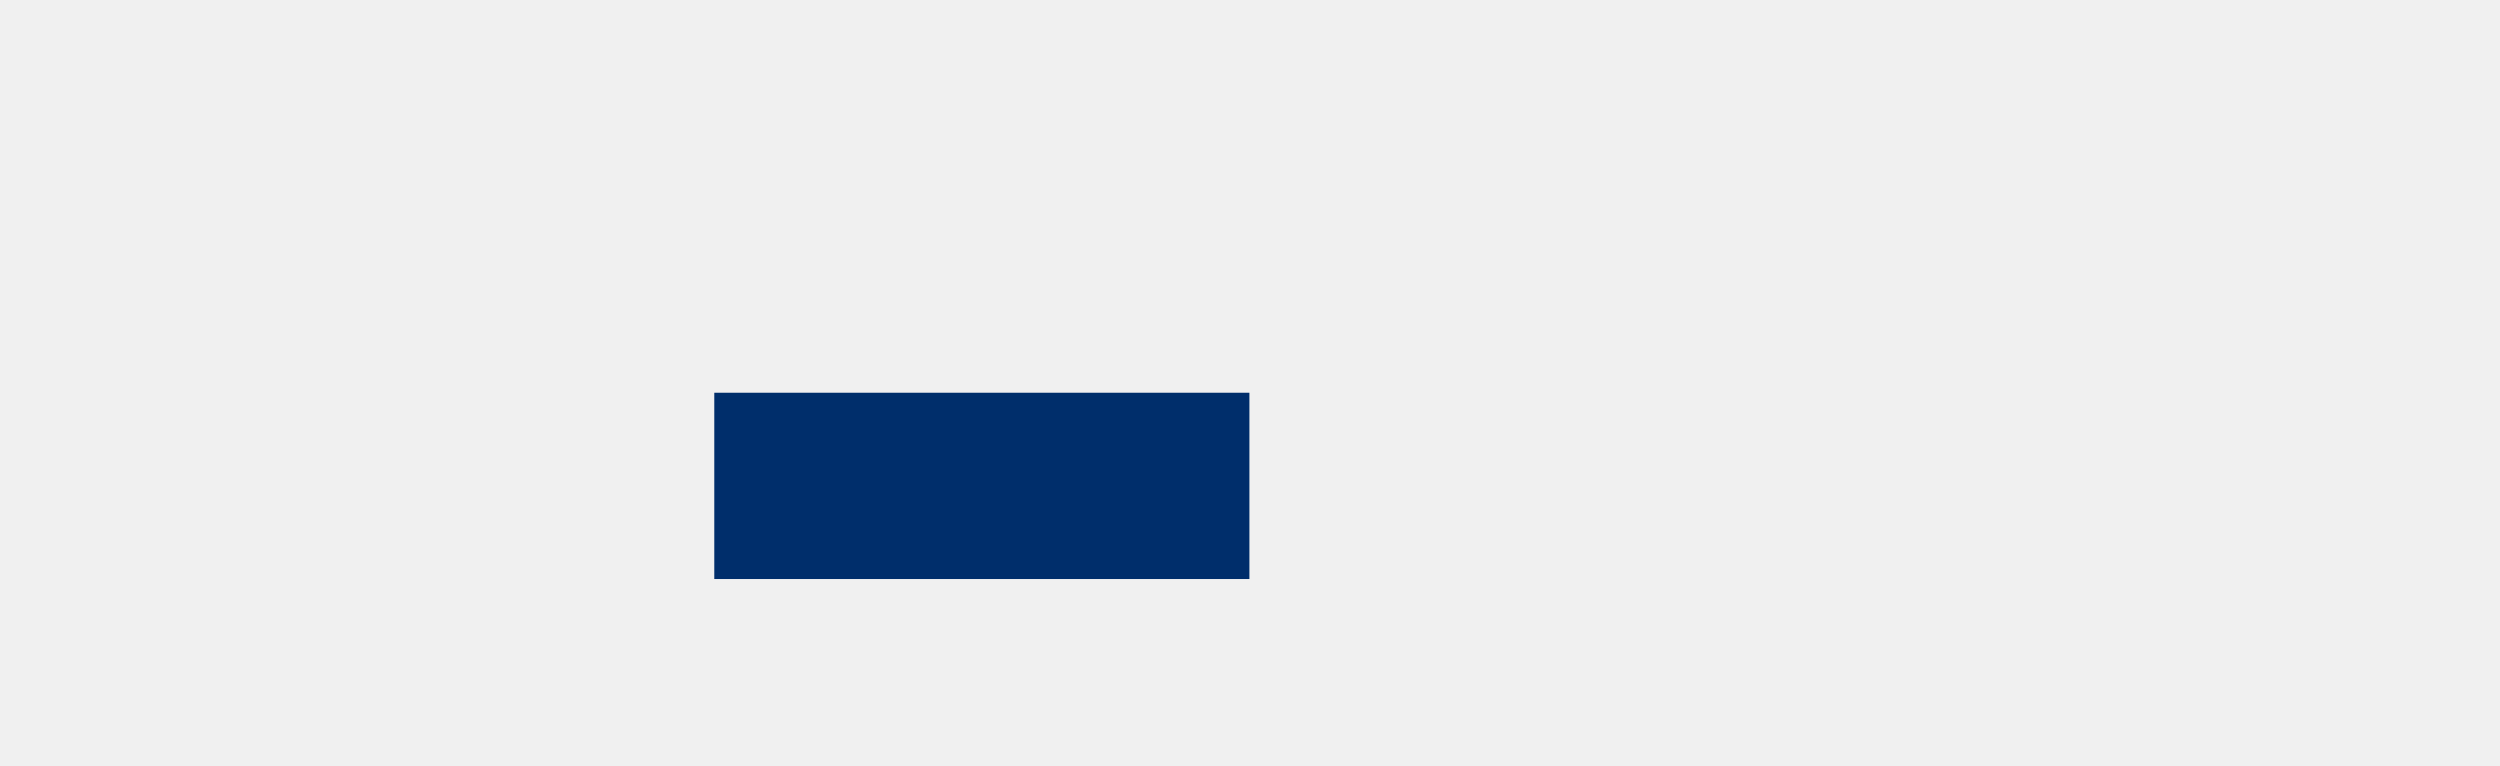
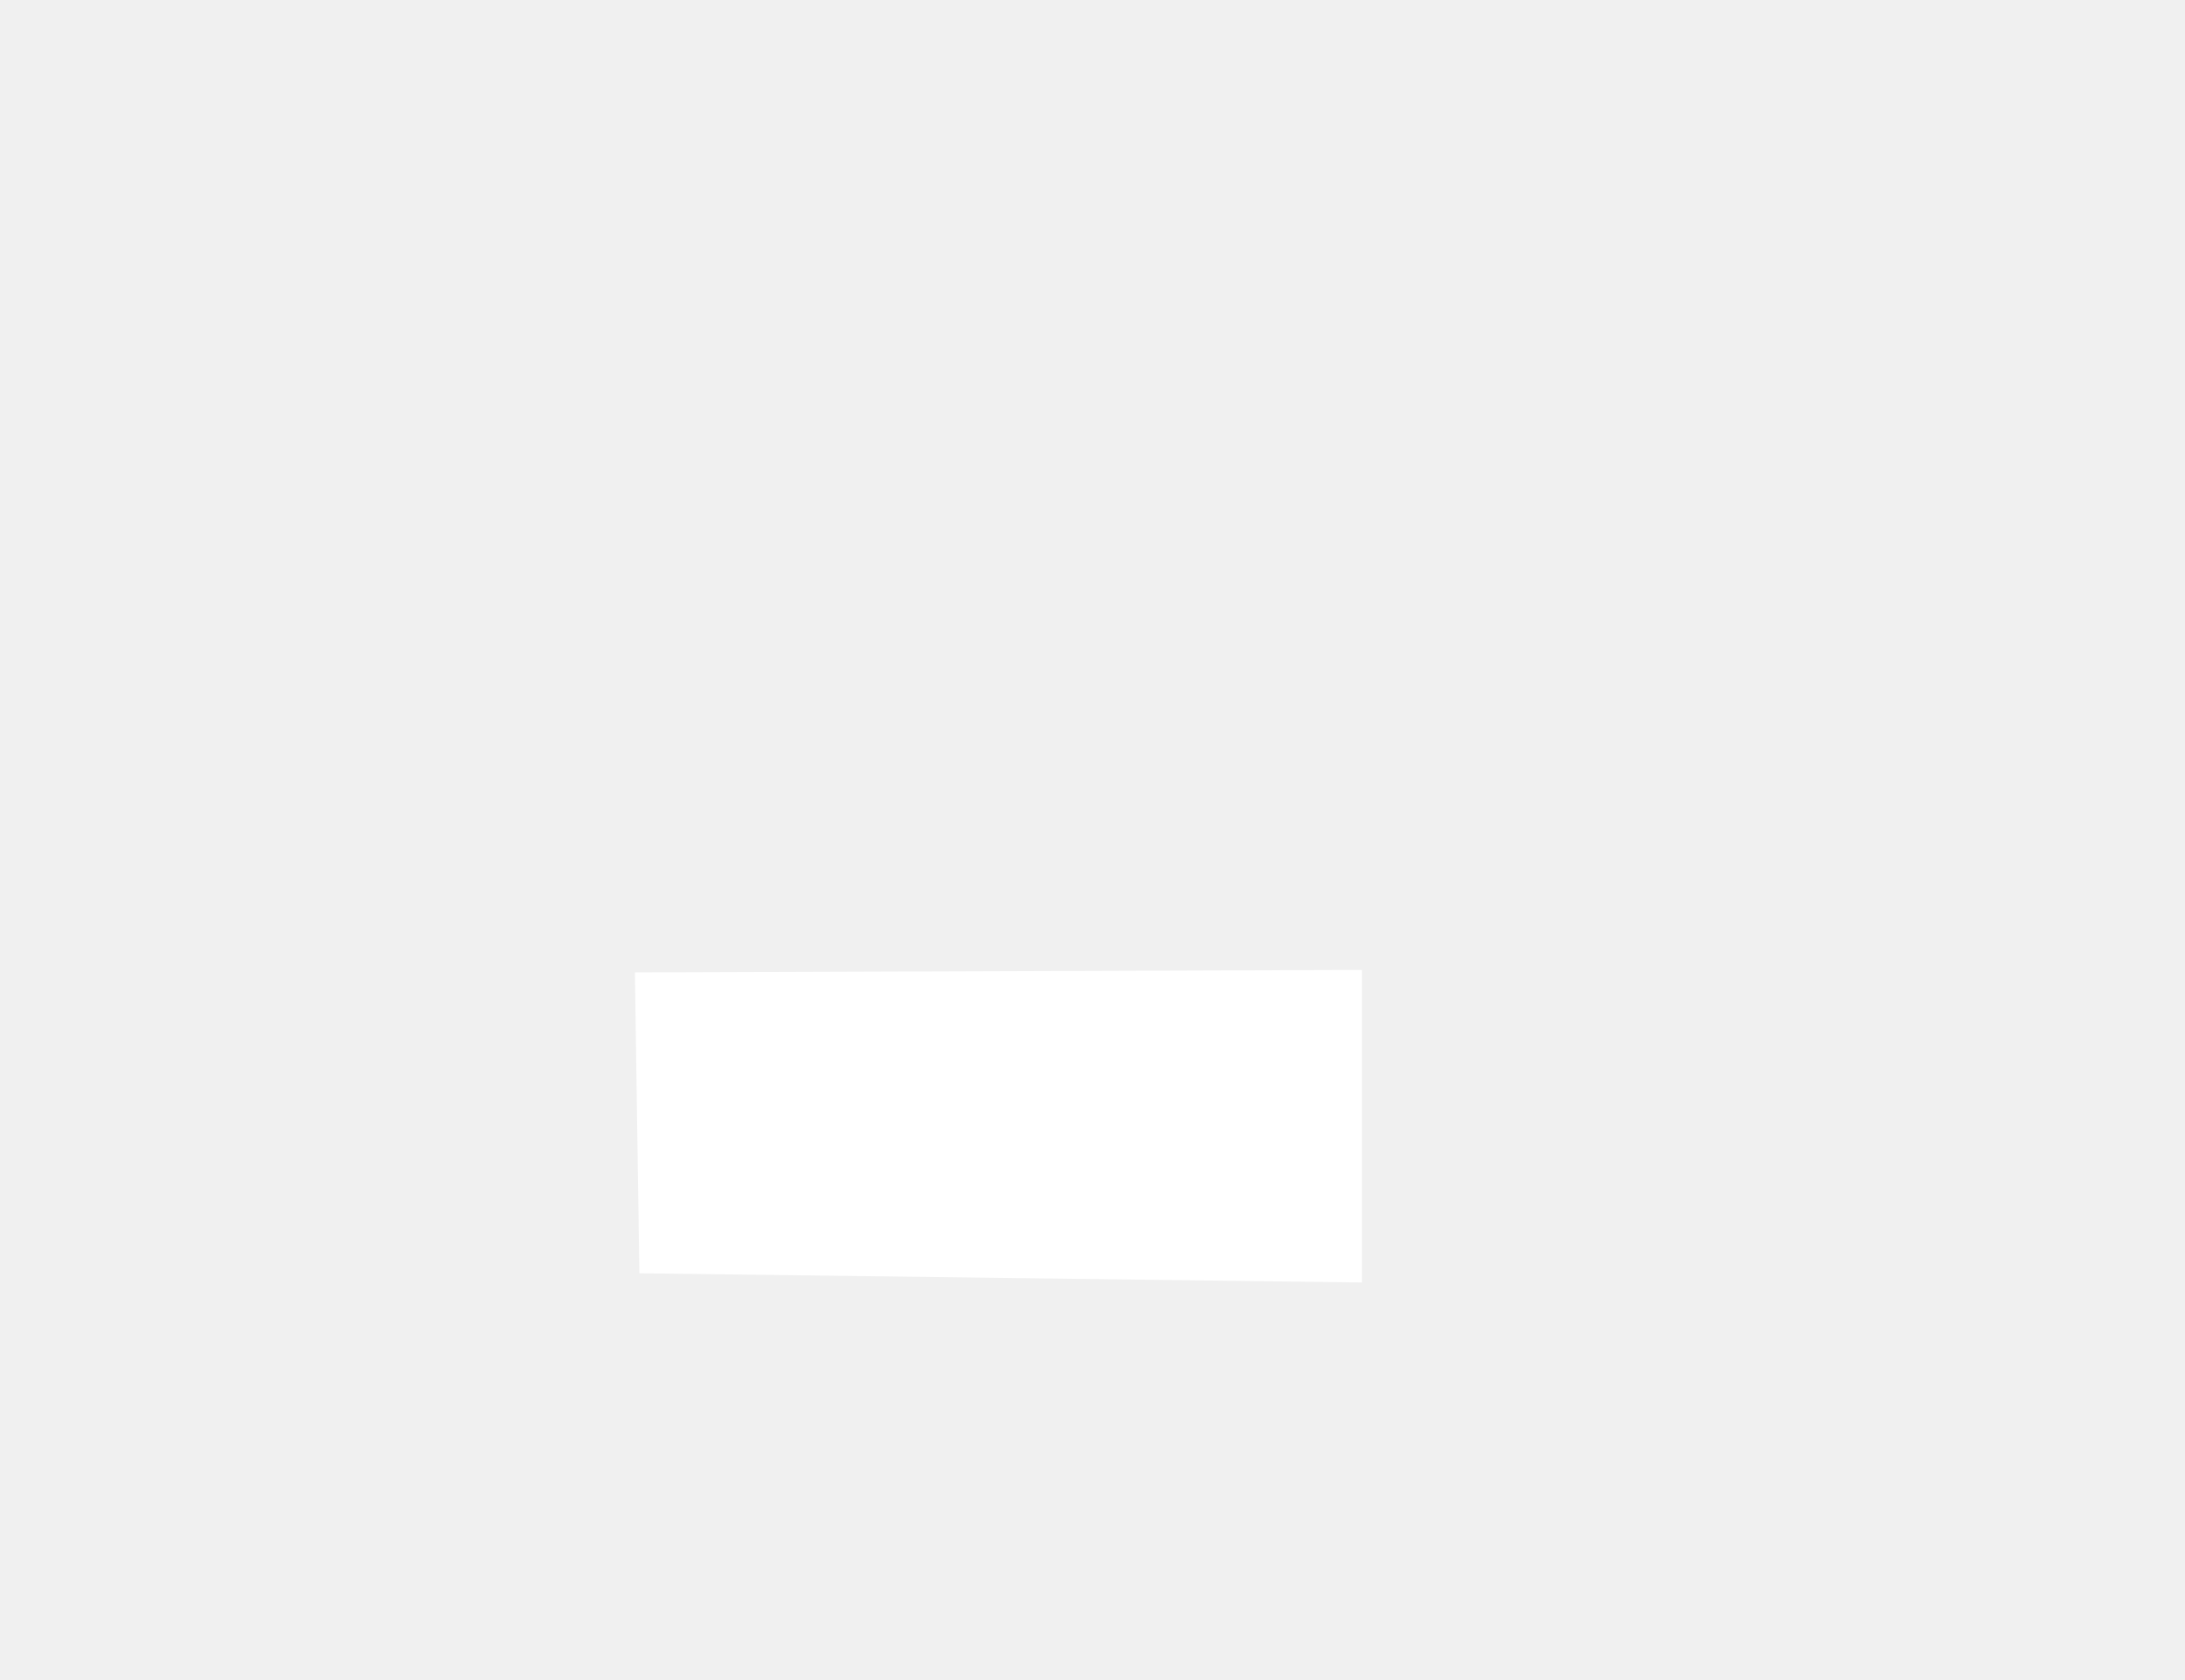
- <svg xmlns="http://www.w3.org/2000/svg" width="2107" height="645" viewBox="0 0 2107 645" fill="none">
-   <rect x="602" y="331" width="451" height="157" fill="#002E6B" />
+ <svg xmlns="http://www.w3.org/2000/svg" id="Capa_1" data-name="Capa 1" viewBox="0 0 1158 890">
+   <defs>
+     <style>
+       .cls-1 {
+         fill: #fff;
+       }
+     </style>
+   </defs>
+   <polygon id="_202" data-name="202" class="cls-1" points="336.48 515.31 338.86 674.74 721.8 679.62 721.8 513.99 336.48 515.31" />
</svg>
